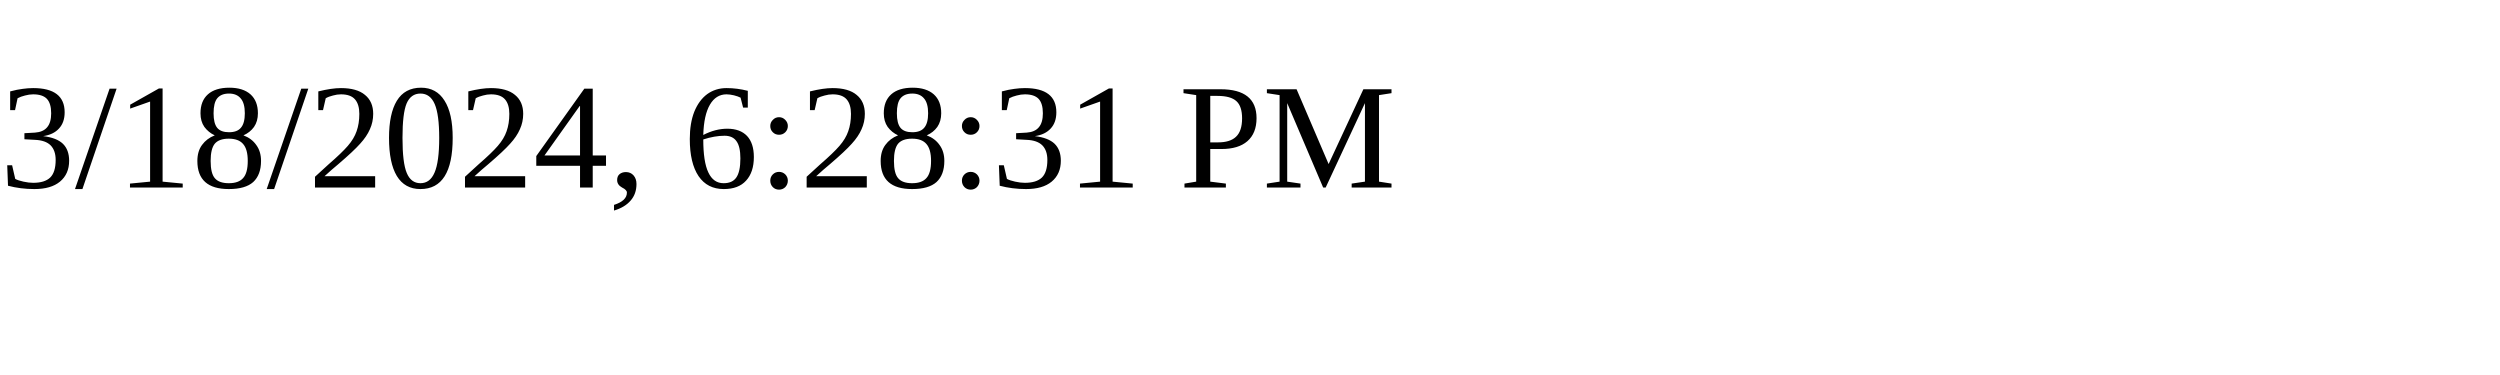
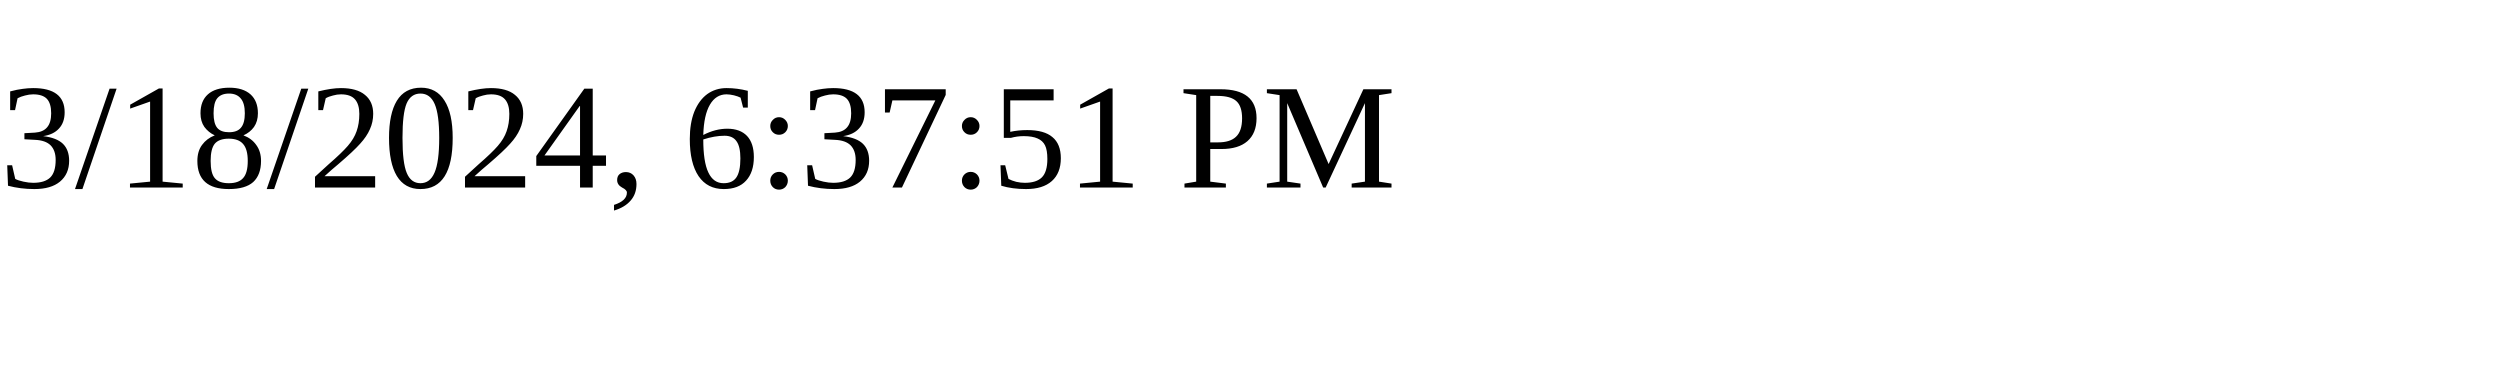
<svg xmlns="http://www.w3.org/2000/svg" height="30" width="200">
-   <text x="0" y="15">3/18/2024, 6:28:31 PM</text>
+   <text x="0" y="15">3/18/2024, 6:37:51 PM</text>
</svg>
